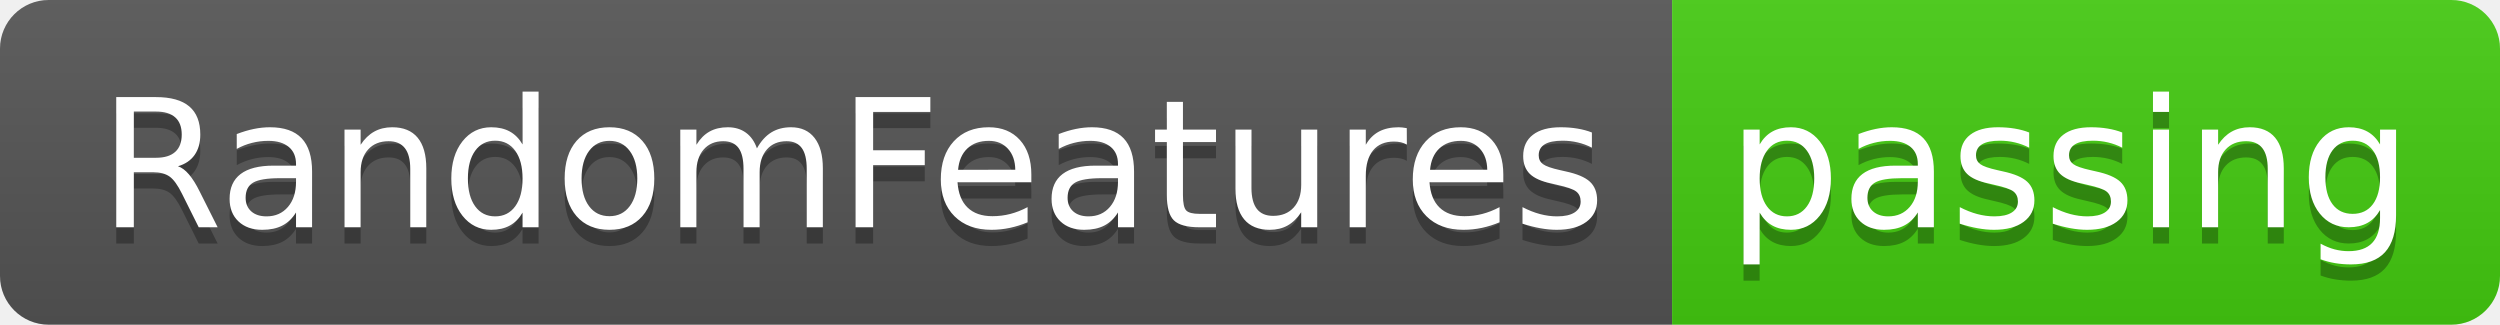
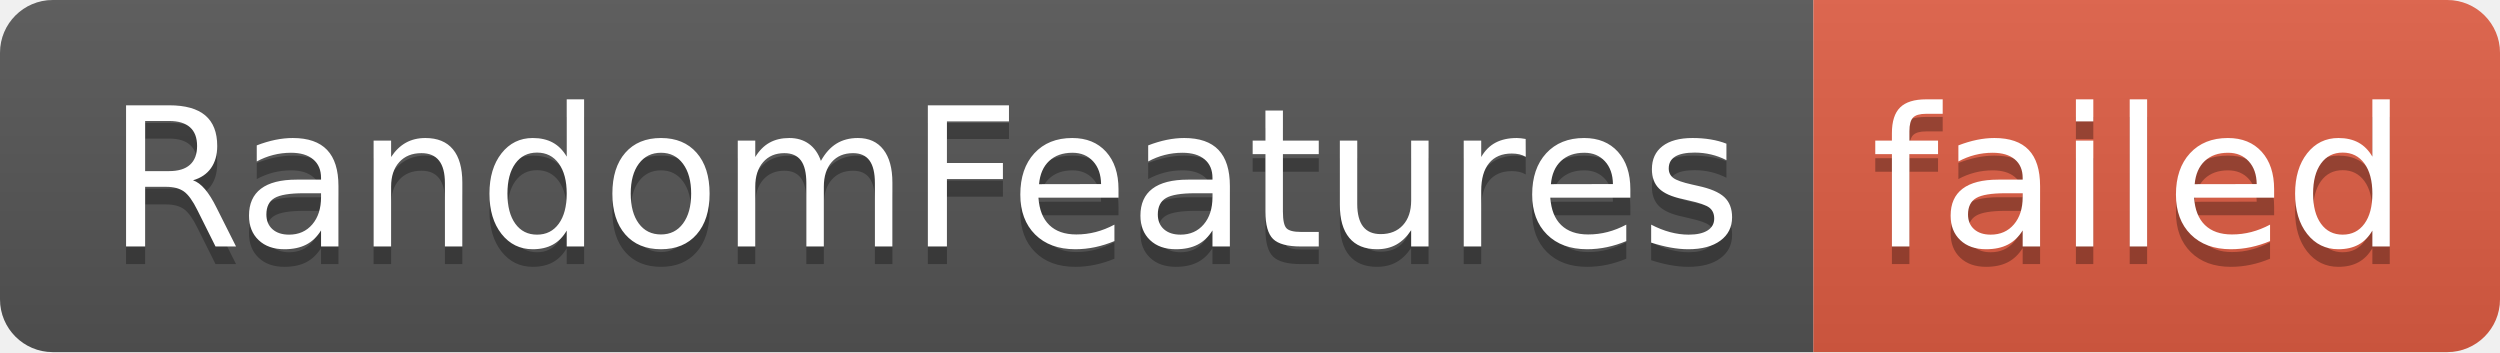
- <svg xmlns="http://www.w3.org/2000/svg" width="154" height="20" role="img" aria-label="RandomFeatures: passing">
+ <svg xmlns="http://www.w3.org/2000/svg" width="142" height="20" role="img" aria-label="RandomFeatures: failed">
  <linearGradient id="s" x2="0" y2="100%">
    <stop offset="0" stop-color="#bbb" stop-opacity=".1" />
    <stop offset="1" stop-opacity=".1" />
  </linearGradient>
  <clipPath id="r">
-     <rect width="154" height="20" rx="3" fill="#fff" />
+     <rect width="142" height="20" rx="3" fill="#fff" />
  </clipPath>
  <g clip-path="url(#r)">
    <rect width="103" height="20" fill="#555" />
-     <rect x="103" width="51" height="20" fill="#4c1" />
-     <rect width="154" height="20" fill="url(#s)" />
+     <rect x="103" width="39" height="20" fill="#e05d44" />
+     <rect width="142" height="20" fill="url(#s)" />
  </g>
  <g fill="#fff" text-anchor="middle" font-family="Verdana,Geneva,DejaVu Sans,sans-serif" text-rendering="geometricPrecision" font-size="110">
    <text aria-hidden="true" x="525" y="150" fill="#010101" fill-opacity=".3" transform="scale(.1)" textLength="930">RandomFeatures</text>
    <text x="525" y="140" transform="scale(.1)" fill="#fff" textLength="930">RandomFeatures</text>
-     <text aria-hidden="true" x="1275" y="150" fill="#010101" fill-opacity=".3" transform="scale(.1)" textLength="410">passing</text>
-     <text x="1275" y="140" transform="scale(.1)" fill="#fff" textLength="410">passing</text>
+     <text aria-hidden="true" x="1215" y="150" fill="#010101" fill-opacity=".3" transform="scale(.1)" textLength="290">failed</text>
+     <text x="1215" y="140" transform="scale(.1)" fill="#fff" textLength="290">failed</text>
  </g>
</svg>
